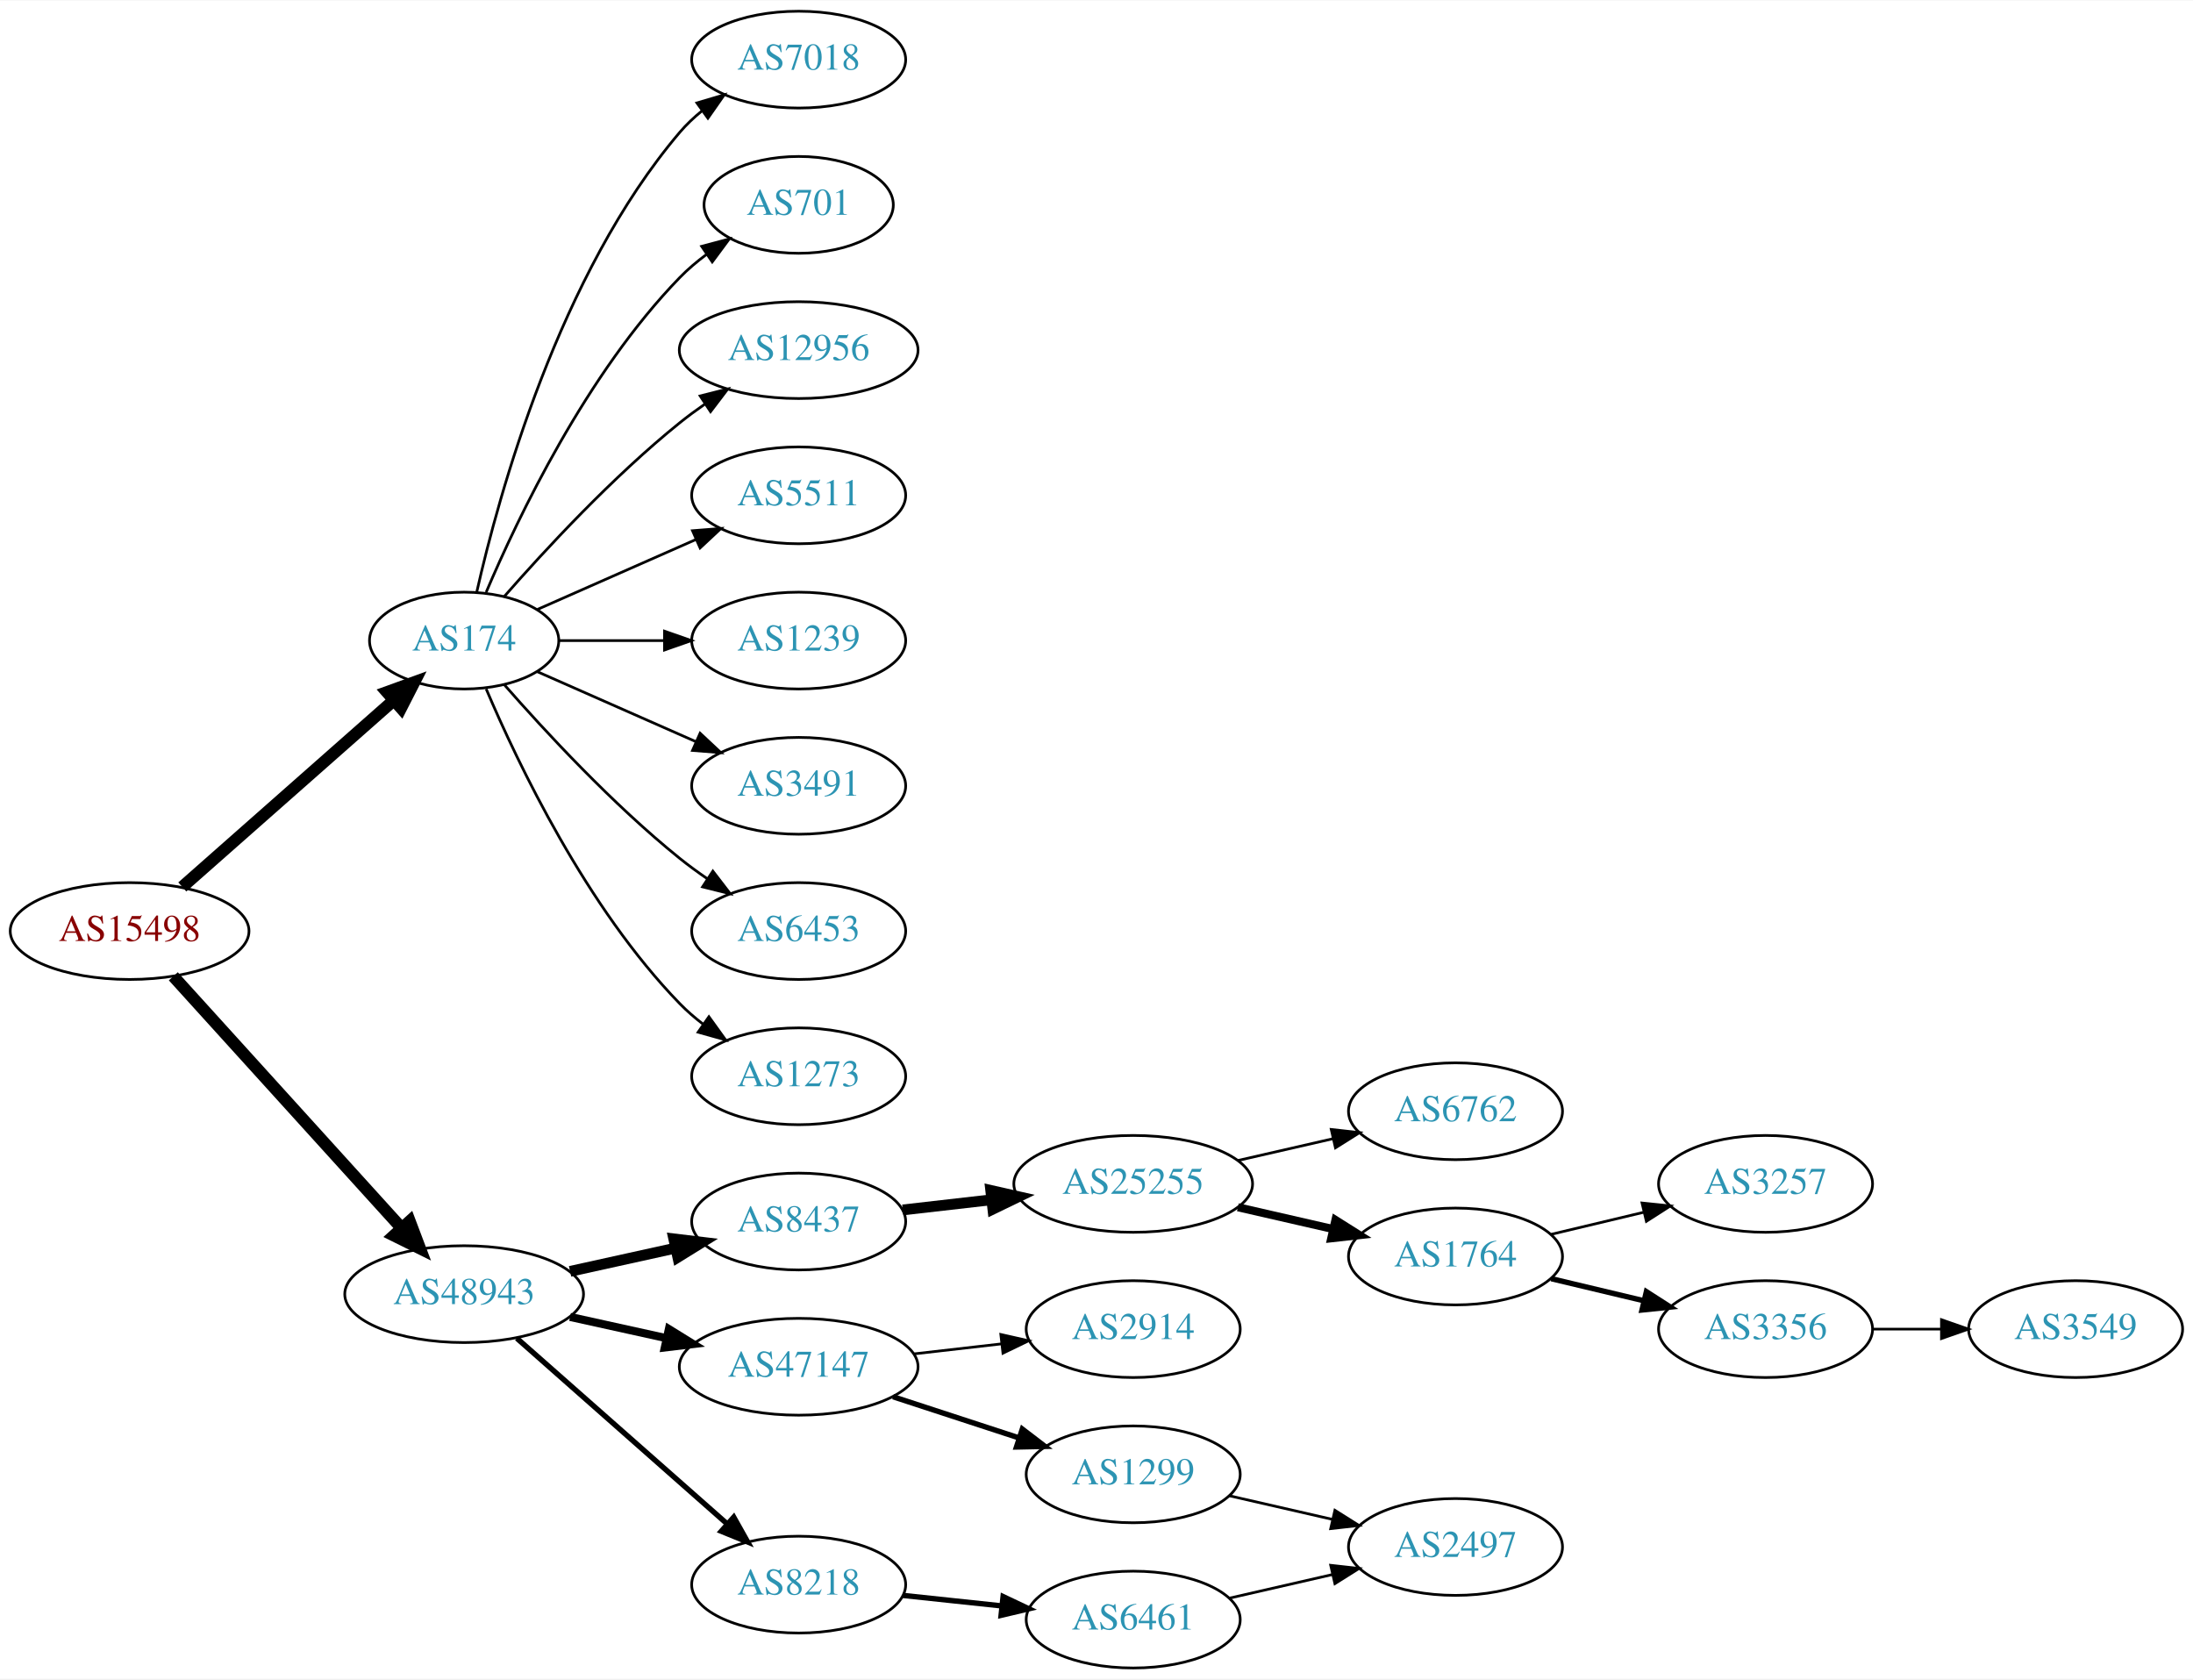
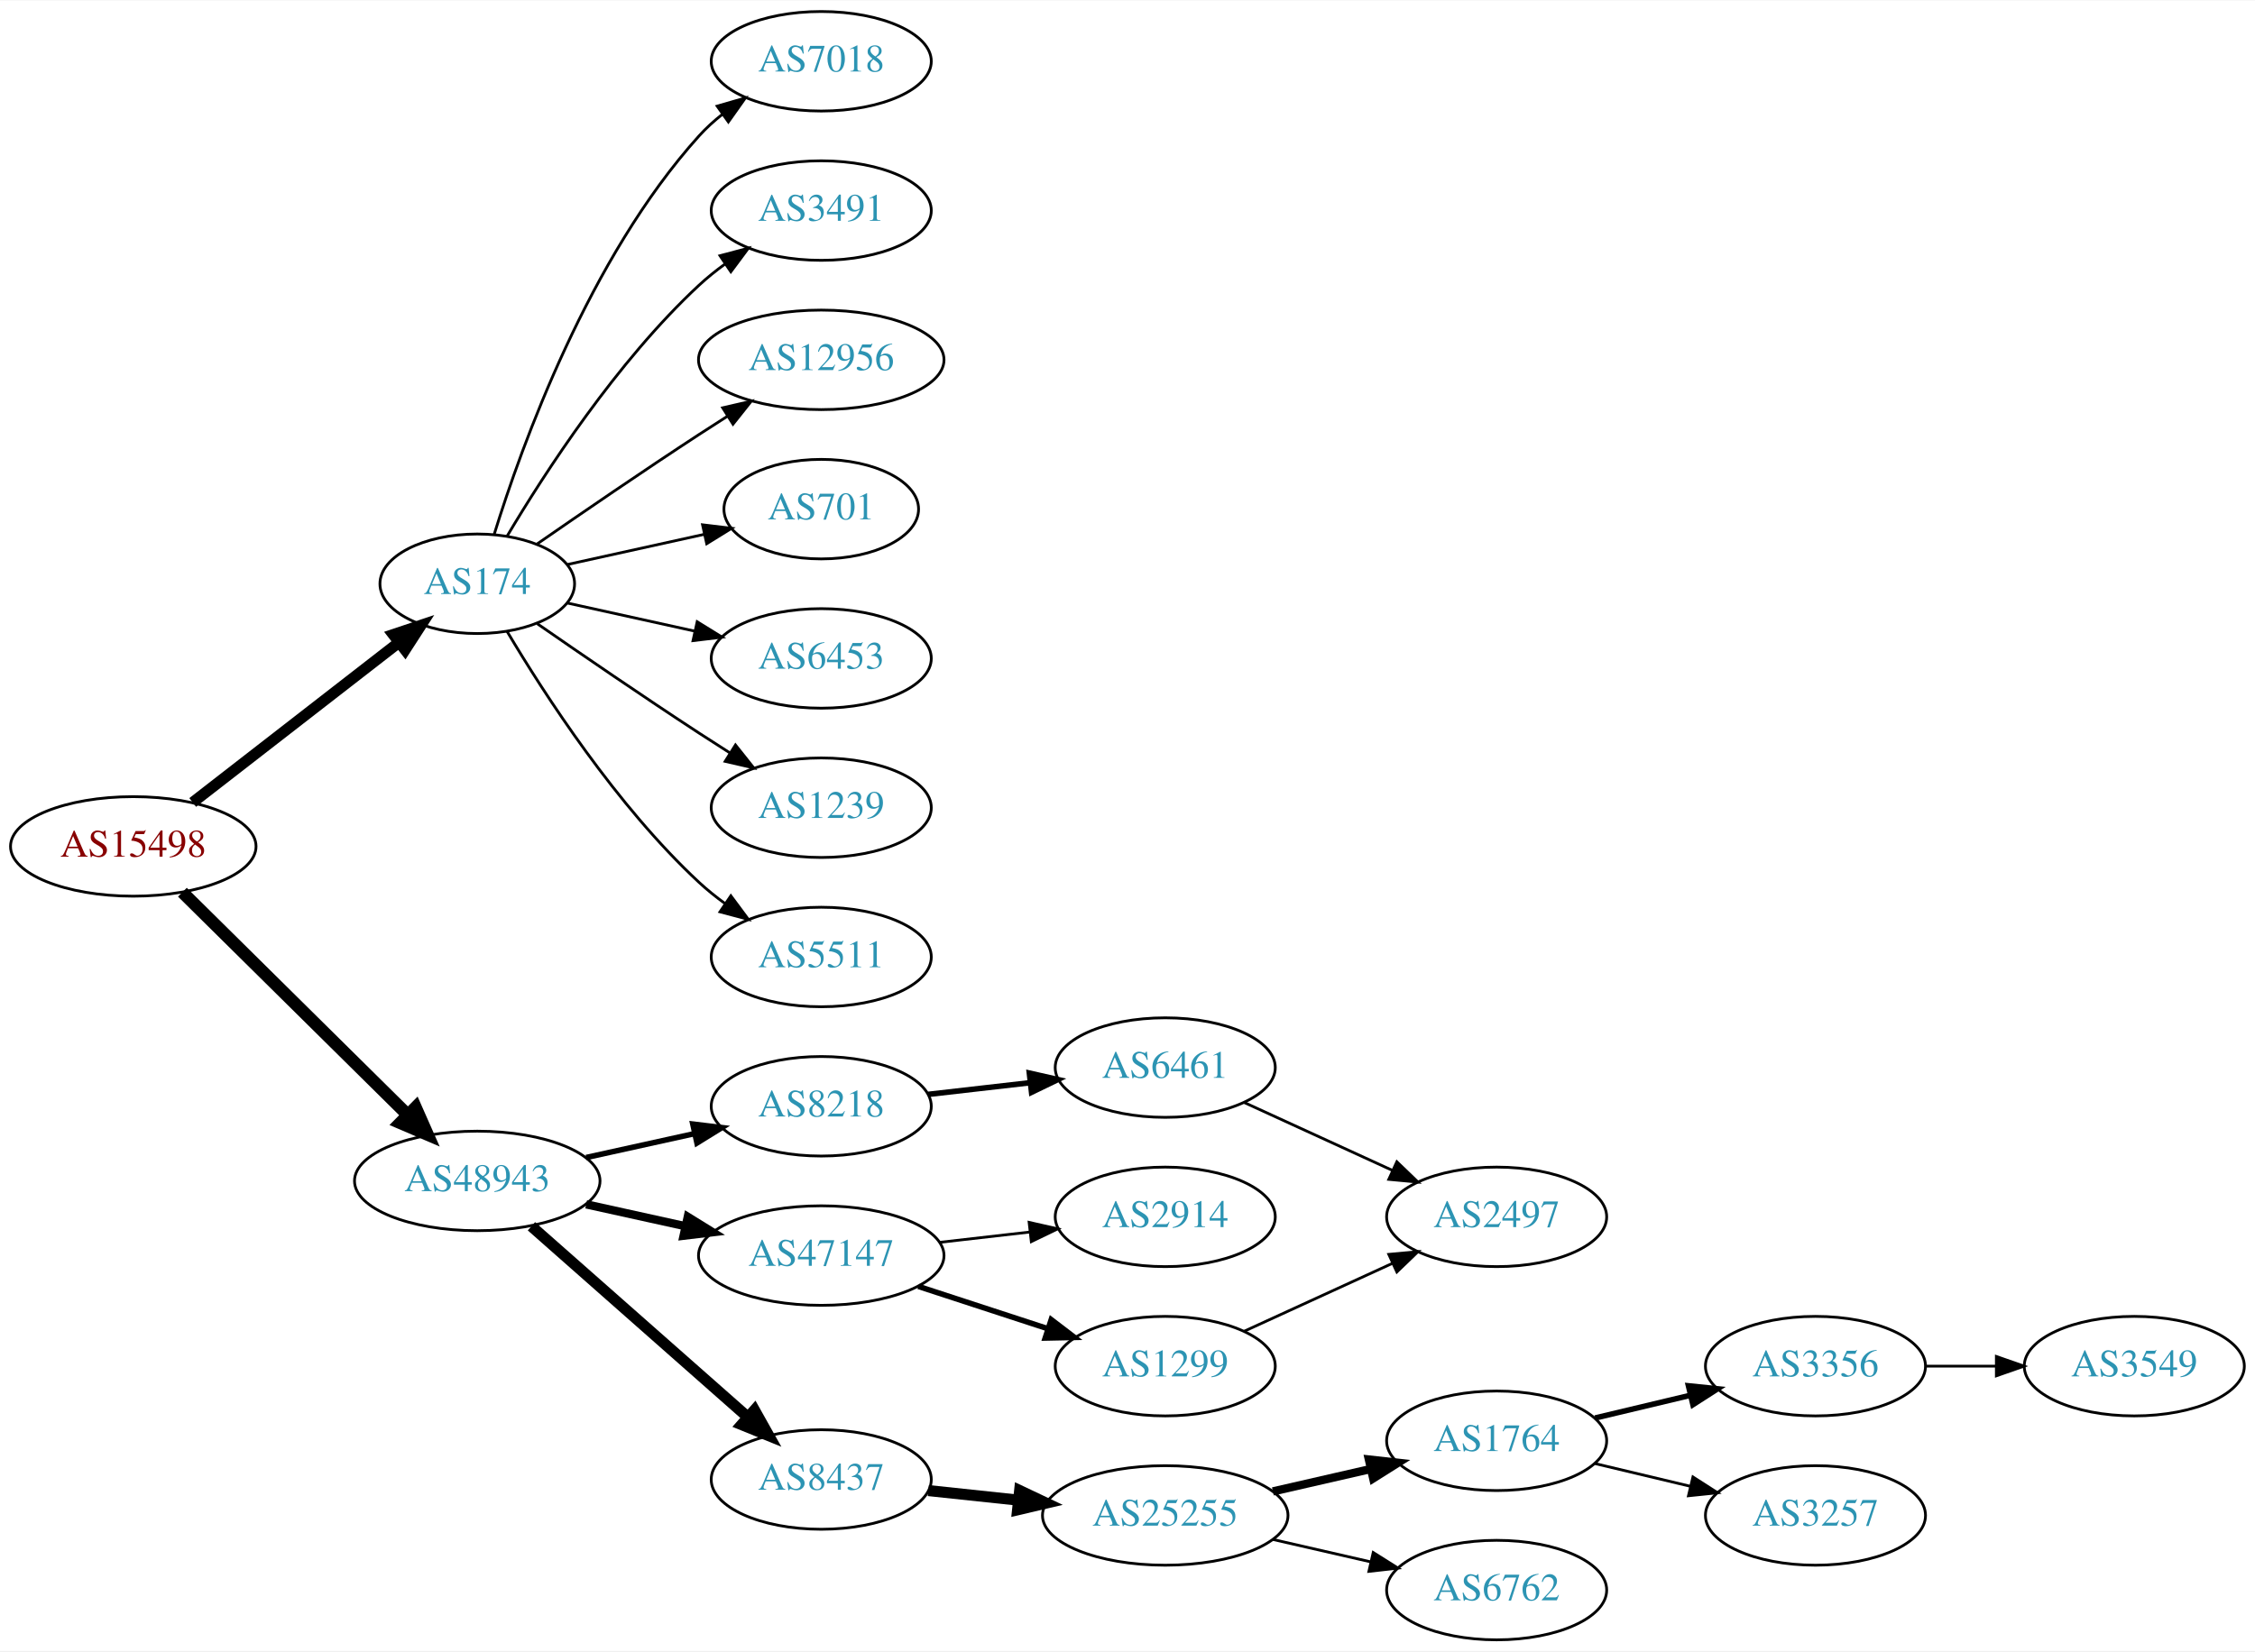
- <svg xmlns="http://www.w3.org/2000/svg" xmlns:xlink="http://www.w3.org/1999/xlink" width="815pt" height="624pt" viewBox="0.00 0.00 815.45 624.00">
-   <g id="graph0" class="graph" transform="scale(1 1) rotate(0) translate(4 620)">
-     <polygon fill="white" stroke="none" points="-4,4 -4,-620 811.448,-620 811.448,4 -4,4" />
+ <svg xmlns="http://www.w3.org/2000/svg" xmlns:xlink="http://www.w3.org/1999/xlink" width="815pt" height="597pt" viewBox="0.00 0.00 815.45 597.00">
+   <g id="graph0" class="graph" transform="scale(1 1) rotate(0) translate(4 593)">
+     <polygon fill="white" stroke="none" points="-4,4 -4,-593 811.448,-593 811.448,4 -4,4" />
    <g id="node1" class="node">
      <g id="a_node1">
        <a xlink:href="/asn/15498" xlink:title="AS15498 ~ RTCnow Streaming Services GmbH [AT]">
-           <ellipse fill="#ffffff" stroke="black" cx="44.196" cy="-274" rx="44.393" ry="18" />
-           <text text-anchor="middle" x="44.196" y="-270.3" font-family="Times,serif" font-size="14.00" fill="#880000">AS15498</text>
+           <ellipse fill="#ffffff" stroke="black" cx="44.196" cy="-287" rx="44.393" ry="18" />
+           <text text-anchor="middle" x="44.196" y="-283.3" font-family="Times,serif" font-size="14.00" fill="#880000">AS15498</text>
        </a>
      </g>
    </g>
    <g id="node2" class="node">
      <g id="a_node2">
        <a xlink:href="/asn/174" xlink:title="AS174 ~ Cogent Communications [US]">
          <ellipse fill="#ffffff" stroke="black" cx="168.588" cy="-382" rx="35.194" ry="18" />
          <text text-anchor="middle" x="168.588" y="-378.3" font-family="Times,serif" font-size="14.00" fill="#2c94b3">AS174</text>
        </a>
      </g>
    </g>
    <g id="edge1" class="edge">
-       <path fill="none" stroke="black" stroke-width="4.5" d="M63.785,-290.403C84.722,-308.878 118.868,-339.009 142.24,-359.632" />
-       <polygon fill="black" stroke="black" stroke-width="4.5" points="139.914,-362.832 150.018,-366.496 145.125,-356.927 139.914,-362.832" />
+       <path fill="none" stroke="black" stroke-width="4" d="M65.682,-302.901C86.077,-318.732 117.514,-343.133 140.077,-360.646" />
+       <polygon fill="black" stroke="black" stroke-width="4" points="138.203,-363.622 148.249,-366.989 142.495,-358.092 138.203,-363.622" />
    </g>
    <g id="node3" class="node">
      <g id="a_node3">
        <a xlink:href="/asn/48943" xlink:title="AS48943 ~ KAPPER NETWORK-COMMUNICATIONS GmbH [AT]">
-           <ellipse fill="#ffffff" stroke="black" cx="168.588" cy="-139" rx="44.393" ry="18" />
-           <text text-anchor="middle" x="168.588" y="-135.3" font-family="Times,serif" font-size="14.00" fill="#2c94b3">AS48943</text>
+           <ellipse fill="#ffffff" stroke="black" cx="168.588" cy="-166" rx="44.393" ry="18" />
+           <text text-anchor="middle" x="168.588" y="-162.3" font-family="Times,serif" font-size="14.00" fill="#2c94b3">AS48943</text>
        </a>
      </g>
    </g>
    <g id="edge2" class="edge">
-       <path fill="none" stroke="black" stroke-width="4.5" d="M60.45,-257.175C81.796,-233.63 120.718,-190.698 145.31,-163.574" />
-       <polygon fill="black" stroke="black" stroke-width="4.5" points="148.343,-166.09 152.142,-156.037 142.509,-160.801 148.343,-166.09" />
+       <path fill="none" stroke="black" stroke-width="4.5" d="M61.958,-270.429C82.989,-249.637 119.21,-213.828 143.282,-190.029" />
+       <polygon fill="black" stroke="black" stroke-width="4.5" points="146.293,-192.59 150.636,-182.759 140.757,-186.989 146.293,-192.59" />
    </g>
    <g id="node4" class="node">
      <g id="a_node4">
-         <a xlink:href="/asn/5511" xlink:title="AS5511 ~ Orange S.A. [FR]">
-           <ellipse fill="#ffffff" stroke="black" cx="292.98" cy="-436" rx="39.794" ry="18" />
-           <text text-anchor="middle" x="292.98" y="-432.3" font-family="Times,serif" font-size="14.00" fill="#2c94b3">AS5511</text>
+         <a xlink:href="/asn/7018" xlink:title="AS7018 ~ AT&amp;T Services, Inc. [US]">
+           <ellipse fill="#ffffff" stroke="black" cx="292.98" cy="-571" rx="39.794" ry="18" />
+           <text text-anchor="middle" x="292.98" y="-567.3" font-family="Times,serif" font-size="14.00" fill="#2c94b3">AS7018</text>
        </a>
      </g>
    </g>
    <g id="edge3" class="edge">
-       <path fill="none" stroke="black" d="M195.844,-393.584C213.03,-401.167 235.743,-411.188 254.777,-419.586" />
-       <polygon fill="black" stroke="black" points="253.503,-422.849 264.065,-423.684 256.329,-416.445 253.503,-422.849" />
+       <path fill="none" stroke="black" d="M174.726,-399.94C184.629,-431.979 208.966,-499.812 248.784,-544 251.3,-546.792 254.172,-549.401 257.211,-551.812" />
+       <polygon fill="black" stroke="black" points="255.34,-554.776 265.519,-557.715 259.394,-549.07 255.34,-554.776" />
    </g>
    <g id="node5" class="node">
      <g id="a_node5">
-         <a xlink:href="/asn/1239" xlink:title="AS1239 ~ Sprint [US]">
-           <ellipse fill="#ffffff" stroke="black" cx="292.98" cy="-382" rx="39.794" ry="18" />
-           <text text-anchor="middle" x="292.98" y="-378.3" font-family="Times,serif" font-size="14.00" fill="#2c94b3">AS1239</text>
+         <a xlink:href="/asn/3491" xlink:title="AS3491 ~ PCCW Global, Inc. [US]">
+           <ellipse fill="#ffffff" stroke="black" cx="292.98" cy="-517" rx="39.794" ry="18" />
+           <text text-anchor="middle" x="292.98" y="-513.3" font-family="Times,serif" font-size="14.00" fill="#2c94b3">AS3491</text>
        </a>
      </g>
    </g>
    <g id="edge4" class="edge">
-       <path fill="none" stroke="black" d="M204.007,-382C216.058,-382 229.834,-382 242.852,-382" />
-       <polygon fill="black" stroke="black" points="243.081,-385.5 253.081,-382 243.081,-378.5 243.081,-385.5" />
+       <path fill="none" stroke="black" d="M179.401,-399.279C192.907,-422.011 218.967,-462.314 248.784,-490 251.691,-492.699 254.904,-495.28 258.228,-497.703" />
+       <polygon fill="black" stroke="black" points="256.363,-500.667 266.606,-503.375 260.287,-494.87 256.363,-500.667" />
    </g>
    <g id="node6" class="node">
      <g id="a_node6">
-         <a xlink:href="/asn/3491" xlink:title="AS3491 ~ PCCW Global, Inc. [US]">
-           <ellipse fill="#ffffff" stroke="black" cx="292.98" cy="-328" rx="39.794" ry="18" />
-           <text text-anchor="middle" x="292.98" y="-324.3" font-family="Times,serif" font-size="14.00" fill="#2c94b3">AS3491</text>
+         <a xlink:href="/asn/12956" xlink:title="AS12956 ~ TELXIUS [ES]">
+           <ellipse fill="#ffffff" stroke="black" cx="292.98" cy="-463" rx="44.393" ry="18" />
+           <text text-anchor="middle" x="292.98" y="-459.3" font-family="Times,serif" font-size="14.00" fill="#2c94b3">AS12956</text>
        </a>
      </g>
    </g>
    <g id="edge5" class="edge">
-       <path fill="none" stroke="black" d="M195.844,-370.416C213.03,-362.833 235.743,-352.812 254.777,-344.414" />
-       <polygon fill="black" stroke="black" points="256.329,-347.555 264.065,-340.316 253.503,-341.151 256.329,-347.555" />
+       <path fill="none" stroke="black" d="M190.279,-396.44C206.17,-407.449 228.721,-422.897 248.784,-436 252.105,-438.169 255.587,-440.406 259.074,-442.621" />
+       <polygon fill="black" stroke="black" points="257.33,-445.66 267.656,-448.032 261.063,-439.738 257.33,-445.66" />
    </g>
    <g id="node7" class="node">
      <g id="a_node7">
-         <a xlink:href="/asn/6453" xlink:title="AS6453 ~ TATA COMMUNICATIONS (AMERICA) INC [US]">
-           <ellipse fill="#ffffff" stroke="black" cx="292.98" cy="-274" rx="39.794" ry="18" />
-           <text text-anchor="middle" x="292.98" y="-270.3" font-family="Times,serif" font-size="14.00" fill="#2c94b3">AS6453</text>
+         <a xlink:href="/asn/701" xlink:title="AS701 ~ UUNET [US]">
+           <ellipse fill="#ffffff" stroke="black" cx="292.98" cy="-409" rx="35.194" ry="18" />
+           <text text-anchor="middle" x="292.98" y="-405.3" font-family="Times,serif" font-size="14.00" fill="#2c94b3">AS701</text>
        </a>
      </g>
    </g>
    <g id="edge6" class="edge">
-       <path fill="none" stroke="black" d="M183.462,-365.655C198.532,-348.441 223.81,-321.099 248.784,-301 252.04,-298.38 255.565,-295.808 259.149,-293.354" />
-       <polygon fill="black" stroke="black" points="261.068,-296.281 267.522,-287.879 257.237,-290.423 261.068,-296.281" />
+       <path fill="none" stroke="black" d="M201.107,-388.953C216.24,-392.292 234.568,-396.335 250.788,-399.913" />
+       <polygon fill="black" stroke="black" points="250.049,-403.334 260.568,-402.07 251.557,-396.498 250.049,-403.334" />
    </g>
    <g id="node8" class="node">
      <g id="a_node8">
-         <a xlink:href="/asn/1273" xlink:title="AS1273 ~ RIPE Network Coordination Centre [NL]">
-           <ellipse fill="#ffffff" stroke="black" cx="292.98" cy="-220" rx="39.794" ry="18" />
-           <text text-anchor="middle" x="292.98" y="-216.3" font-family="Times,serif" font-size="14.00" fill="#2c94b3">AS1273</text>
+         <a xlink:href="/asn/6453" xlink:title="AS6453 ~ TATA COMMUNICATIONS (AMERICA) INC [US]">
+           <ellipse fill="#ffffff" stroke="black" cx="292.98" cy="-355" rx="39.794" ry="18" />
+           <text text-anchor="middle" x="292.98" y="-351.3" font-family="Times,serif" font-size="14.00" fill="#2c94b3">AS6453</text>
        </a>
      </g>
    </g>
    <g id="edge7" class="edge">
-       <path fill="none" stroke="black" d="M176.779,-364.025C188.546,-336.318 214.12,-282.652 248.784,-247 251.404,-244.305 254.345,-241.761 257.428,-239.392" />
-       <polygon fill="black" stroke="black" points="259.603,-242.141 265.796,-233.545 255.594,-236.403 259.603,-242.141" />
+       <path fill="none" stroke="black" d="M201.107,-375.047C215.168,-371.945 231.986,-368.235 247.31,-364.854" />
+       <polygon fill="black" stroke="black" points="248.109,-368.262 257.12,-362.69 246.601,-361.427 248.109,-368.262" />
    </g>
    <g id="node9" class="node">
      <g id="a_node9">
-         <a xlink:href="/asn/7018" xlink:title="AS7018 ~ AT&amp;T Services, Inc. [US]">
-           <ellipse fill="#ffffff" stroke="black" cx="292.98" cy="-598" rx="39.794" ry="18" />
-           <text text-anchor="middle" x="292.98" y="-594.3" font-family="Times,serif" font-size="14.00" fill="#2c94b3">AS7018</text>
+         <a xlink:href="/asn/1239" xlink:title="AS1239 ~ Sprint [US]">
+           <ellipse fill="#ffffff" stroke="black" cx="292.98" cy="-301" rx="39.794" ry="18" />
+           <text text-anchor="middle" x="292.98" y="-297.3" font-family="Times,serif" font-size="14.00" fill="#2c94b3">AS1239</text>
        </a>
      </g>
    </g>
    <g id="edge8" class="edge">
-       <path fill="none" stroke="black" d="M173.282,-400.075C181.422,-436.148 203.855,-518.14 248.784,-571 251.219,-573.864 254.035,-576.521 257.04,-578.961" />
-       <polygon fill="black" stroke="black" points="255.139,-581.905 265.3,-584.906 259.228,-576.224 255.139,-581.905" />
+       <path fill="none" stroke="black" d="M190.279,-367.56C206.17,-356.551 228.721,-341.103 248.784,-328 252.366,-325.661 256.137,-323.241 259.897,-320.856" />
+       <polygon fill="black" stroke="black" points="261.959,-323.693 268.558,-315.404 258.23,-317.769 261.959,-323.693" />
    </g>
    <g id="node10" class="node">
      <g id="a_node10">
-         <a xlink:href="/asn/701" xlink:title="AS701 ~ UUNET [US]">
-           <ellipse fill="#ffffff" stroke="black" cx="292.98" cy="-544" rx="35.194" ry="18" />
-           <text text-anchor="middle" x="292.98" y="-540.3" font-family="Times,serif" font-size="14.00" fill="#2c94b3">AS701</text>
+         <a xlink:href="/asn/5511" xlink:title="AS5511 ~ Orange S.A. [FR]">
+           <ellipse fill="#ffffff" stroke="black" cx="292.98" cy="-247" rx="39.794" ry="18" />
+           <text text-anchor="middle" x="292.98" y="-243.3" font-family="Times,serif" font-size="14.00" fill="#2c94b3">AS5511</text>
        </a>
      </g>
    </g>
    <g id="edge9" class="edge">
-       <path fill="none" stroke="black" d="M176.779,-399.975C188.546,-427.682 214.12,-481.348 248.784,-517 251.767,-520.067 255.164,-522.94 258.714,-525.581" />
-       <polygon fill="black" stroke="black" points="256.909,-528.586 267.148,-531.308 260.841,-522.795 256.909,-528.586" />
+       <path fill="none" stroke="black" d="M179.401,-364.721C192.907,-341.989 218.967,-301.686 248.784,-274 251.691,-271.301 254.904,-268.72 258.228,-266.297" />
+       <polygon fill="black" stroke="black" points="260.287,-269.13 266.606,-260.625 256.363,-263.333 260.287,-269.13" />
    </g>
    <g id="node11" class="node">
      <g id="a_node11">
-         <a xlink:href="/asn/12956" xlink:title="AS12956 ~ TELXIUS [ES]">
-           <ellipse fill="#ffffff" stroke="black" cx="292.98" cy="-490" rx="44.393" ry="18" />
-           <text text-anchor="middle" x="292.98" y="-486.3" font-family="Times,serif" font-size="14.00" fill="#2c94b3">AS12956</text>
+         <a xlink:href="/asn/8218" xlink:title="AS8218 ~ legacy Neotelecoms [FR]">
+           <ellipse fill="#ffffff" stroke="black" cx="292.98" cy="-193" rx="39.794" ry="18" />
+           <text text-anchor="middle" x="292.98" y="-189.3" font-family="Times,serif" font-size="14.00" fill="#2c94b3">AS8218</text>
        </a>
      </g>
    </g>
    <g id="edge10" class="edge">
-       <path fill="none" stroke="black" d="M183.462,-398.345C198.532,-415.559 223.81,-442.901 248.784,-463 251.712,-465.357 254.859,-467.675 258.07,-469.902" />
-       <polygon fill="black" stroke="black" points="256.346,-472.958 266.618,-475.552 260.206,-467.118 256.346,-472.958" />
+       <path fill="none" stroke="black" stroke-width="2" d="M207.978,-174.469C220.369,-177.202 234.216,-180.257 247.036,-183.085" />
+       <polygon fill="black" stroke="black" stroke-width="2" points="246.532,-186.558 257.051,-185.295 248.04,-179.722 246.532,-186.558" />
    </g>
    <g id="node12" class="node">
      <g id="a_node12">
-         <a xlink:href="/asn/8218" xlink:title="AS8218 ~ legacy Neotelecoms [FR]">
-           <ellipse fill="#ffffff" stroke="black" cx="292.98" cy="-31" rx="39.794" ry="18" />
-           <text text-anchor="middle" x="292.98" y="-27.3" font-family="Times,serif" font-size="14.00" fill="#2c94b3">AS8218</text>
+         <a xlink:href="/asn/47147" xlink:title="AS47147 ~ ANEXIA Internetdienstleistungs GmbH [AT]">
+           <ellipse fill="#ffffff" stroke="black" cx="292.98" cy="-139" rx="44.393" ry="18" />
+           <text text-anchor="middle" x="292.98" y="-135.3" font-family="Times,serif" font-size="14.00" fill="#2c94b3">AS47147</text>
        </a>
      </g>
    </g>
    <g id="edge11" class="edge">
-       <path fill="none" stroke="black" stroke-width="2" d="M188.177,-122.597C208.994,-104.228 242.87,-74.335 266.23,-53.722" />
-       <polygon fill="black" stroke="black" stroke-width="2" points="268.833,-56.093 274.016,-46.852 264.202,-50.844 268.833,-56.093" />
+       <path fill="none" stroke="black" stroke-width="3" d="M207.978,-157.531C219.37,-155.018 231.993,-152.233 243.917,-149.603" />
+       <polygon fill="black" stroke="black" stroke-width="3" points="244.716,-153.011 253.727,-147.439 243.208,-146.175 244.716,-153.011" />
    </g>
    <g id="node13" class="node">
      <g id="a_node13">
        <a xlink:href="/asn/8437" xlink:title="AS8437 ~ Hutchison Drei Austria GmbH [AT]">
-           <ellipse fill="#ffffff" stroke="black" cx="292.98" cy="-166" rx="39.794" ry="18" />
-           <text text-anchor="middle" x="292.98" y="-162.3" font-family="Times,serif" font-size="14.00" fill="#2c94b3">AS8437</text>
+           <ellipse fill="#ffffff" stroke="black" cx="292.98" cy="-58" rx="39.794" ry="18" />
+           <text text-anchor="middle" x="292.98" y="-54.3" font-family="Times,serif" font-size="14.00" fill="#2c94b3">AS8437</text>
        </a>
      </g>
    </g>
    <g id="edge12" class="edge">
-       <path fill="none" stroke="black" stroke-width="4" d="M207.978,-147.469C220.369,-150.202 234.216,-153.257 247.036,-156.085" />
-       <polygon fill="black" stroke="black" stroke-width="4" points="246.532,-159.558 257.051,-158.295 248.04,-152.722 246.532,-159.558" />
+       <path fill="none" stroke="black" stroke-width="4" d="M188.177,-149.597C208.994,-131.228 242.87,-101.335 266.23,-80.722" />
+       <polygon fill="black" stroke="black" stroke-width="4" points="268.833,-83.093 274.016,-73.852 264.202,-77.844 268.833,-83.093" />
    </g>
    <g id="node14" class="node">
      <g id="a_node14">
-         <a xlink:href="/asn/47147" xlink:title="AS47147 ~ ANEXIA Internetdienstleistungs GmbH [AT]">
-           <ellipse fill="#ffffff" stroke="black" cx="292.98" cy="-112" rx="44.393" ry="18" />
-           <text text-anchor="middle" x="292.98" y="-108.3" font-family="Times,serif" font-size="14.00" fill="#2c94b3">AS47147</text>
+         <a xlink:href="/asn/6461" xlink:title="AS6461 ~ Zayo Bandwidth [US]">
+           <ellipse fill="#ffffff" stroke="black" cx="417.373" cy="-207" rx="39.794" ry="18" />
+           <text text-anchor="middle" x="417.373" y="-203.3" font-family="Times,serif" font-size="14.00" fill="#2c94b3">AS6461</text>
        </a>
      </g>
    </g>
    <g id="edge13" class="edge">
-       <path fill="none" stroke="black" stroke-width="3" d="M207.978,-130.531C219.37,-128.018 231.993,-125.233 243.917,-122.603" />
-       <polygon fill="black" stroke="black" stroke-width="3" points="244.716,-126.011 253.727,-120.439 243.208,-119.175 244.716,-126.011" />
+       <path fill="none" stroke="black" stroke-width="2" d="M331.701,-197.315C343.334,-198.645 356.301,-200.129 368.522,-201.527" />
+       <polygon fill="black" stroke="black" stroke-width="2" points="368.233,-205.016 378.566,-202.675 369.029,-198.062 368.233,-205.016" />
    </g>
    <g id="node15" class="node">
      <g id="a_node15">
-         <a xlink:href="/asn/6461" xlink:title="AS6461 ~ Zayo Bandwidth [US]">
-           <ellipse fill="#ffffff" stroke="black" cx="417.373" cy="-18" rx="39.794" ry="18" />
-           <text text-anchor="middle" x="417.373" y="-14.3" font-family="Times,serif" font-size="14.00" fill="#2c94b3">AS6461</text>
+         <a xlink:href="/asn/2914" xlink:title="AS2914 ~ NTT America, Inc. [US]">
+           <ellipse fill="#ffffff" stroke="black" cx="417.373" cy="-153" rx="39.794" ry="18" />
+           <text text-anchor="middle" x="417.373" y="-149.3" font-family="Times,serif" font-size="14.00" fill="#2c94b3">AS2914</text>
        </a>
      </g>
    </g>
    <g id="edge14" class="edge">
-       <path fill="none" stroke="black" stroke-width="2" d="M331.701,-26.994C343.334,-25.758 356.301,-24.381 368.522,-23.082" />
-       <polygon fill="black" stroke="black" stroke-width="2" points="368.992,-26.552 378.566,-22.016 368.252,-19.591 368.992,-26.552" />
+       <path fill="none" stroke="black" d="M335.759,-143.779C346.254,-144.979 357.6,-146.277 368.373,-147.51" />
+       <polygon fill="black" stroke="black" points="368.147,-151.006 378.48,-148.666 368.942,-144.052 368.147,-151.006" />
+     </g>
+     <g id="node16" class="node">
+       <g id="a_node16">
+         <a xlink:href="/asn/1299" xlink:title="AS1299 ~ Telia Carrier [EU]">
+           <ellipse fill="#ffffff" stroke="black" cx="417.373" cy="-99" rx="39.794" ry="18" />
+           <text text-anchor="middle" x="417.373" y="-95.3" font-family="Times,serif" font-size="14.00" fill="#2c94b3">AS1299</text>
+         </a>
+       </g>
+     </g>
+     <g id="edge15" class="edge">
+       <path fill="none" stroke="black" stroke-width="2" d="M328.073,-127.858C342.579,-123.117 359.631,-117.544 374.862,-112.567" />
+       <polygon fill="black" stroke="black" stroke-width="2" points="376.144,-115.83 384.562,-109.396 373.97,-109.176 376.144,-115.83" />
    </g>
    <g id="node17" class="node">
      <g id="a_node17">
        <a xlink:href="/asn/25255" xlink:title="AS25255 ~ ==&gt; TELE2 AUSTRIA &lt;== [AT]">
-           <ellipse fill="#ffffff" stroke="black" cx="417.373" cy="-180" rx="44.393" ry="18" />
-           <text text-anchor="middle" x="417.373" y="-176.3" font-family="Times,serif" font-size="14.00" fill="#2c94b3">AS25255</text>
+           <ellipse fill="#ffffff" stroke="black" cx="417.373" cy="-45" rx="44.393" ry="18" />
+           <text text-anchor="middle" x="417.373" y="-41.3" font-family="Times,serif" font-size="14.00" fill="#2c94b3">AS25255</text>
        </a>
      </g>
    </g>
    <g id="edge16" class="edge">
-       <path fill="none" stroke="black" stroke-width="4" d="M331.701,-170.315C342.133,-171.508 353.639,-172.824 364.716,-174.091" />
-       <polygon fill="black" stroke="black" stroke-width="4" points="364.394,-177.577 374.727,-175.236 365.189,-170.622 364.394,-177.577" />
+       <path fill="none" stroke="black" stroke-width="4" d="M331.701,-53.993C341.92,-52.908 353.169,-51.713 364.038,-50.559" />
+       <polygon fill="black" stroke="black" stroke-width="4" points="364.721,-54.006 374.295,-49.469 363.981,-47.045 364.721,-54.006" />
    </g>
    <g id="node23" class="node">
      <g id="a_node23">
-         <a xlink:href="/asn/1299" xlink:title="AS1299 ~ Telia Carrier [EU]">
-           <ellipse fill="#ffffff" stroke="black" cx="417.373" cy="-72" rx="39.794" ry="18" />
-           <text text-anchor="middle" x="417.373" y="-68.3" font-family="Times,serif" font-size="14.00" fill="#2c94b3">AS1299</text>
+         <a xlink:href="/asn/2497" xlink:title="AS2497 ~ Internet Initiative Japan Inc. [JP]">
+           <ellipse fill="#ffffff" stroke="black" cx="537.215" cy="-153" rx="39.794" ry="18" />
+           <text text-anchor="middle" x="537.215" y="-149.3" font-family="Times,serif" font-size="14.00" fill="#2c94b3">AS2497</text>
        </a>
      </g>
    </g>
    <g id="edge22" class="edge">
-       <path fill="none" stroke="black" stroke-width="2" d="M328.073,-100.858C342.579,-96.117 359.631,-90.544 374.862,-85.567" />
-       <polygon fill="black" stroke="black" stroke-width="2" points="376.144,-88.829 384.562,-82.396 373.97,-82.176 376.144,-88.829" />
-     </g>
-     <g id="node24" class="node">
-       <g id="a_node24">
-         <a xlink:href="/asn/2914" xlink:title="AS2914 ~ NTT America, Inc. [US]">
-           <ellipse fill="#ffffff" stroke="black" cx="417.373" cy="-126" rx="39.794" ry="18" />
-           <text text-anchor="middle" x="417.373" y="-122.3" font-family="Times,serif" font-size="14.00" fill="#2c94b3">AS2914</text>
-         </a>
-       </g>
+       <path fill="none" stroke="black" d="M446.001,-194.339C461.958,-187.027 482.229,-177.739 499.512,-169.819" />
+       <polygon fill="black" stroke="black" points="501.126,-172.929 508.759,-165.581 498.21,-166.565 501.126,-172.929" />
    </g>
    <g id="edge23" class="edge">
-       <path fill="none" stroke="black" d="M335.759,-116.779C346.254,-117.979 357.6,-119.277 368.373,-120.51" />
-       <polygon fill="black" stroke="black" points="368.147,-124.006 378.48,-121.666 368.942,-117.052 368.147,-124.006" />
-     </g>
-     <g id="node16" class="node">
-       <g id="a_node16">
-         <a xlink:href="/asn/2497" xlink:title="AS2497 ~ Internet Initiative Japan Inc. [JP]">
-           <ellipse fill="#ffffff" stroke="black" cx="537.215" cy="-45" rx="39.794" ry="18" />
-           <text text-anchor="middle" x="537.215" y="-41.3" font-family="Times,serif" font-size="14.00" fill="#2c94b3">AS2497</text>
-         </a>
-       </g>
-     </g>
-     <g id="edge15" class="edge">
-       <path fill="none" stroke="black" d="M453.092,-25.955C465.092,-28.704 478.713,-31.825 491.405,-34.733" />
-       <polygon fill="black" stroke="black" points="490.808,-38.187 501.337,-37.009 492.371,-31.364 490.808,-38.187" />
+       <path fill="none" stroke="black" d="M446.001,-111.661C461.958,-118.973 482.229,-128.261 499.512,-136.181" />
+       <polygon fill="black" stroke="black" points="498.21,-139.435 508.759,-140.419 501.126,-133.071 498.21,-139.435" />
    </g>
    <g id="node18" class="node">
      <g id="a_node18">
        <a xlink:href="/asn/1764" xlink:title="AS1764 ~ NEXTLAYER-AS [AT]">
-           <ellipse fill="#ffffff" stroke="black" cx="537.215" cy="-153" rx="39.794" ry="18" />
-           <text text-anchor="middle" x="537.215" y="-149.3" font-family="Times,serif" font-size="14.00" fill="#2c94b3">AS1764</text>
+           <ellipse fill="#ffffff" stroke="black" cx="537.215" cy="-72" rx="39.794" ry="18" />
+           <text text-anchor="middle" x="537.215" y="-68.3" font-family="Times,serif" font-size="14.00" fill="#2c94b3">AS1764</text>
        </a>
      </g>
    </g>
    <g id="edge17" class="edge">
-       <path fill="none" stroke="black" stroke-width="3" d="M456.307,-171.308C467.548,-168.733 479.961,-165.889 491.584,-163.226" />
-       <polygon fill="black" stroke="black" stroke-width="3" points="492.58,-166.588 501.545,-160.943 491.016,-159.765 492.58,-166.588" />
+       <path fill="none" stroke="black" stroke-width="3" d="M456.307,-53.692C467.548,-56.267 479.961,-59.111 491.584,-61.774" />
+       <polygon fill="black" stroke="black" stroke-width="3" points="491.016,-65.235 501.545,-64.056 492.58,-58.411 491.016,-65.235" />
    </g>
    <g id="node19" class="node">
      <g id="a_node19">
        <a xlink:href="/asn/6762" xlink:title="AS6762 ~ TELECOM ITALIA SPARKLE S.p.A. [IT]">
-           <ellipse fill="#ffffff" stroke="black" cx="537.215" cy="-207" rx="39.794" ry="18" />
-           <text text-anchor="middle" x="537.215" y="-203.3" font-family="Times,serif" font-size="14.00" fill="#2c94b3">AS6762</text>
+           <ellipse fill="#ffffff" stroke="black" cx="537.215" cy="-18" rx="39.794" ry="18" />
+           <text text-anchor="middle" x="537.215" y="-14.3" font-family="Times,serif" font-size="14.00" fill="#2c94b3">AS6762</text>
        </a>
      </g>
    </g>
    <g id="edge18" class="edge">
-       <path fill="none" stroke="black" d="M456.307,-188.692C467.548,-191.267 479.961,-194.111 491.584,-196.774" />
-       <polygon fill="black" stroke="black" points="491.016,-200.235 501.545,-199.057 492.58,-193.412 491.016,-200.235" />
+       <path fill="none" stroke="black" d="M456.307,-36.308C467.548,-33.733 479.961,-30.889 491.584,-28.226" />
+       <polygon fill="black" stroke="black" points="492.58,-31.588 501.545,-25.944 491.016,-24.765 492.58,-31.588" />
    </g>
    <g id="node20" class="node">
      <g id="a_node20">
-         <a xlink:href="/asn/3257" xlink:title="AS3257 ~ GTT [DE]">
-           <ellipse fill="#ffffff" stroke="black" cx="652.508" cy="-180" rx="39.794" ry="18" />
-           <text text-anchor="middle" x="652.508" y="-176.3" font-family="Times,serif" font-size="14.00" fill="#2c94b3">AS3257</text>
+         <a xlink:href="/asn/3356" xlink:title="AS3356 ~ Level 3 Parent, LLC [US]">
+           <ellipse fill="#ffffff" stroke="black" cx="652.508" cy="-99" rx="39.794" ry="18" />
+           <text text-anchor="middle" x="652.508" y="-95.3" font-family="Times,serif" font-size="14.00" fill="#2c94b3">AS3356</text>
        </a>
      </g>
    </g>
    <g id="edge19" class="edge">
-       <path fill="none" stroke="black" d="M572.822,-161.248C583.694,-163.838 595.848,-166.735 607.291,-169.462" />
-       <polygon fill="black" stroke="black" points="606.574,-172.889 617.113,-171.803 608.197,-166.08 606.574,-172.889" />
+       <path fill="none" stroke="black" stroke-width="2" d="M572.822,-80.248C583.694,-82.838 595.848,-85.735 607.291,-88.462" />
+       <polygon fill="black" stroke="black" stroke-width="2" points="606.574,-91.889 617.113,-90.803 608.197,-85.08 606.574,-91.889" />
    </g>
    <g id="node21" class="node">
      <g id="a_node21">
-         <a xlink:href="/asn/3356" xlink:title="AS3356 ~ Level 3 Parent, LLC [US]">
-           <ellipse fill="#ffffff" stroke="black" cx="652.508" cy="-126" rx="39.794" ry="18" />
-           <text text-anchor="middle" x="652.508" y="-122.3" font-family="Times,serif" font-size="14.00" fill="#2c94b3">AS3356</text>
+         <a xlink:href="/asn/3257" xlink:title="AS3257 ~ GTT [DE]">
+           <ellipse fill="#ffffff" stroke="black" cx="652.508" cy="-45" rx="39.794" ry="18" />
+           <text text-anchor="middle" x="652.508" y="-41.3" font-family="Times,serif" font-size="14.00" fill="#2c94b3">AS3257</text>
        </a>
      </g>
    </g>
    <g id="edge20" class="edge">
-       <path fill="none" stroke="black" stroke-width="2" d="M572.822,-144.752C583.694,-142.162 595.848,-139.265 607.291,-136.538" />
-       <polygon fill="black" stroke="black" stroke-width="2" points="608.197,-139.92 617.113,-134.197 606.574,-133.111 608.197,-139.92" />
+       <path fill="none" stroke="black" d="M572.822,-63.752C583.694,-61.162 595.848,-58.265 607.291,-55.538" />
+       <polygon fill="black" stroke="black" points="608.197,-58.92 617.113,-53.197 606.574,-52.111 608.197,-58.92" />
    </g>
    <g id="node22" class="node">
      <g id="a_node22">
        <a xlink:href="/asn/3549" xlink:title="AS3549 ~ Level 3 Parent, LLC [US]">
-           <ellipse fill="#ffffff" stroke="black" cx="767.801" cy="-126" rx="39.794" ry="18" />
-           <text text-anchor="middle" x="767.801" y="-122.3" font-family="Times,serif" font-size="14.00" fill="#2c94b3">AS3549</text>
+           <ellipse fill="#ffffff" stroke="black" cx="767.801" cy="-99" rx="39.794" ry="18" />
+           <text text-anchor="middle" x="767.801" y="-95.3" font-family="Times,serif" font-size="14.00" fill="#2c94b3">AS3549</text>
        </a>
      </g>
    </g>
    <g id="edge21" class="edge">
-       <path fill="none" stroke="black" d="M692.18,-126C700.383,-126 709.147,-126 717.679,-126" />
-       <polygon fill="black" stroke="black" points="717.919,-129.5 727.919,-126 717.919,-122.5 717.919,-129.5" />
-     </g>
-     <g id="edge24" class="edge">
-       <path fill="none" stroke="black" d="M453.092,-64.045C465.092,-61.296 478.713,-58.175 491.405,-55.267" />
-       <polygon fill="black" stroke="black" points="492.371,-58.636 501.337,-52.991 490.808,-51.813 492.371,-58.636" />
+       <path fill="none" stroke="black" d="M692.18,-99C700.383,-99 709.147,-99 717.679,-99" />
+       <polygon fill="black" stroke="black" points="717.919,-102.5 727.919,-99 717.919,-95.5 717.919,-102.5" />
    </g>
  </g>
</svg>
